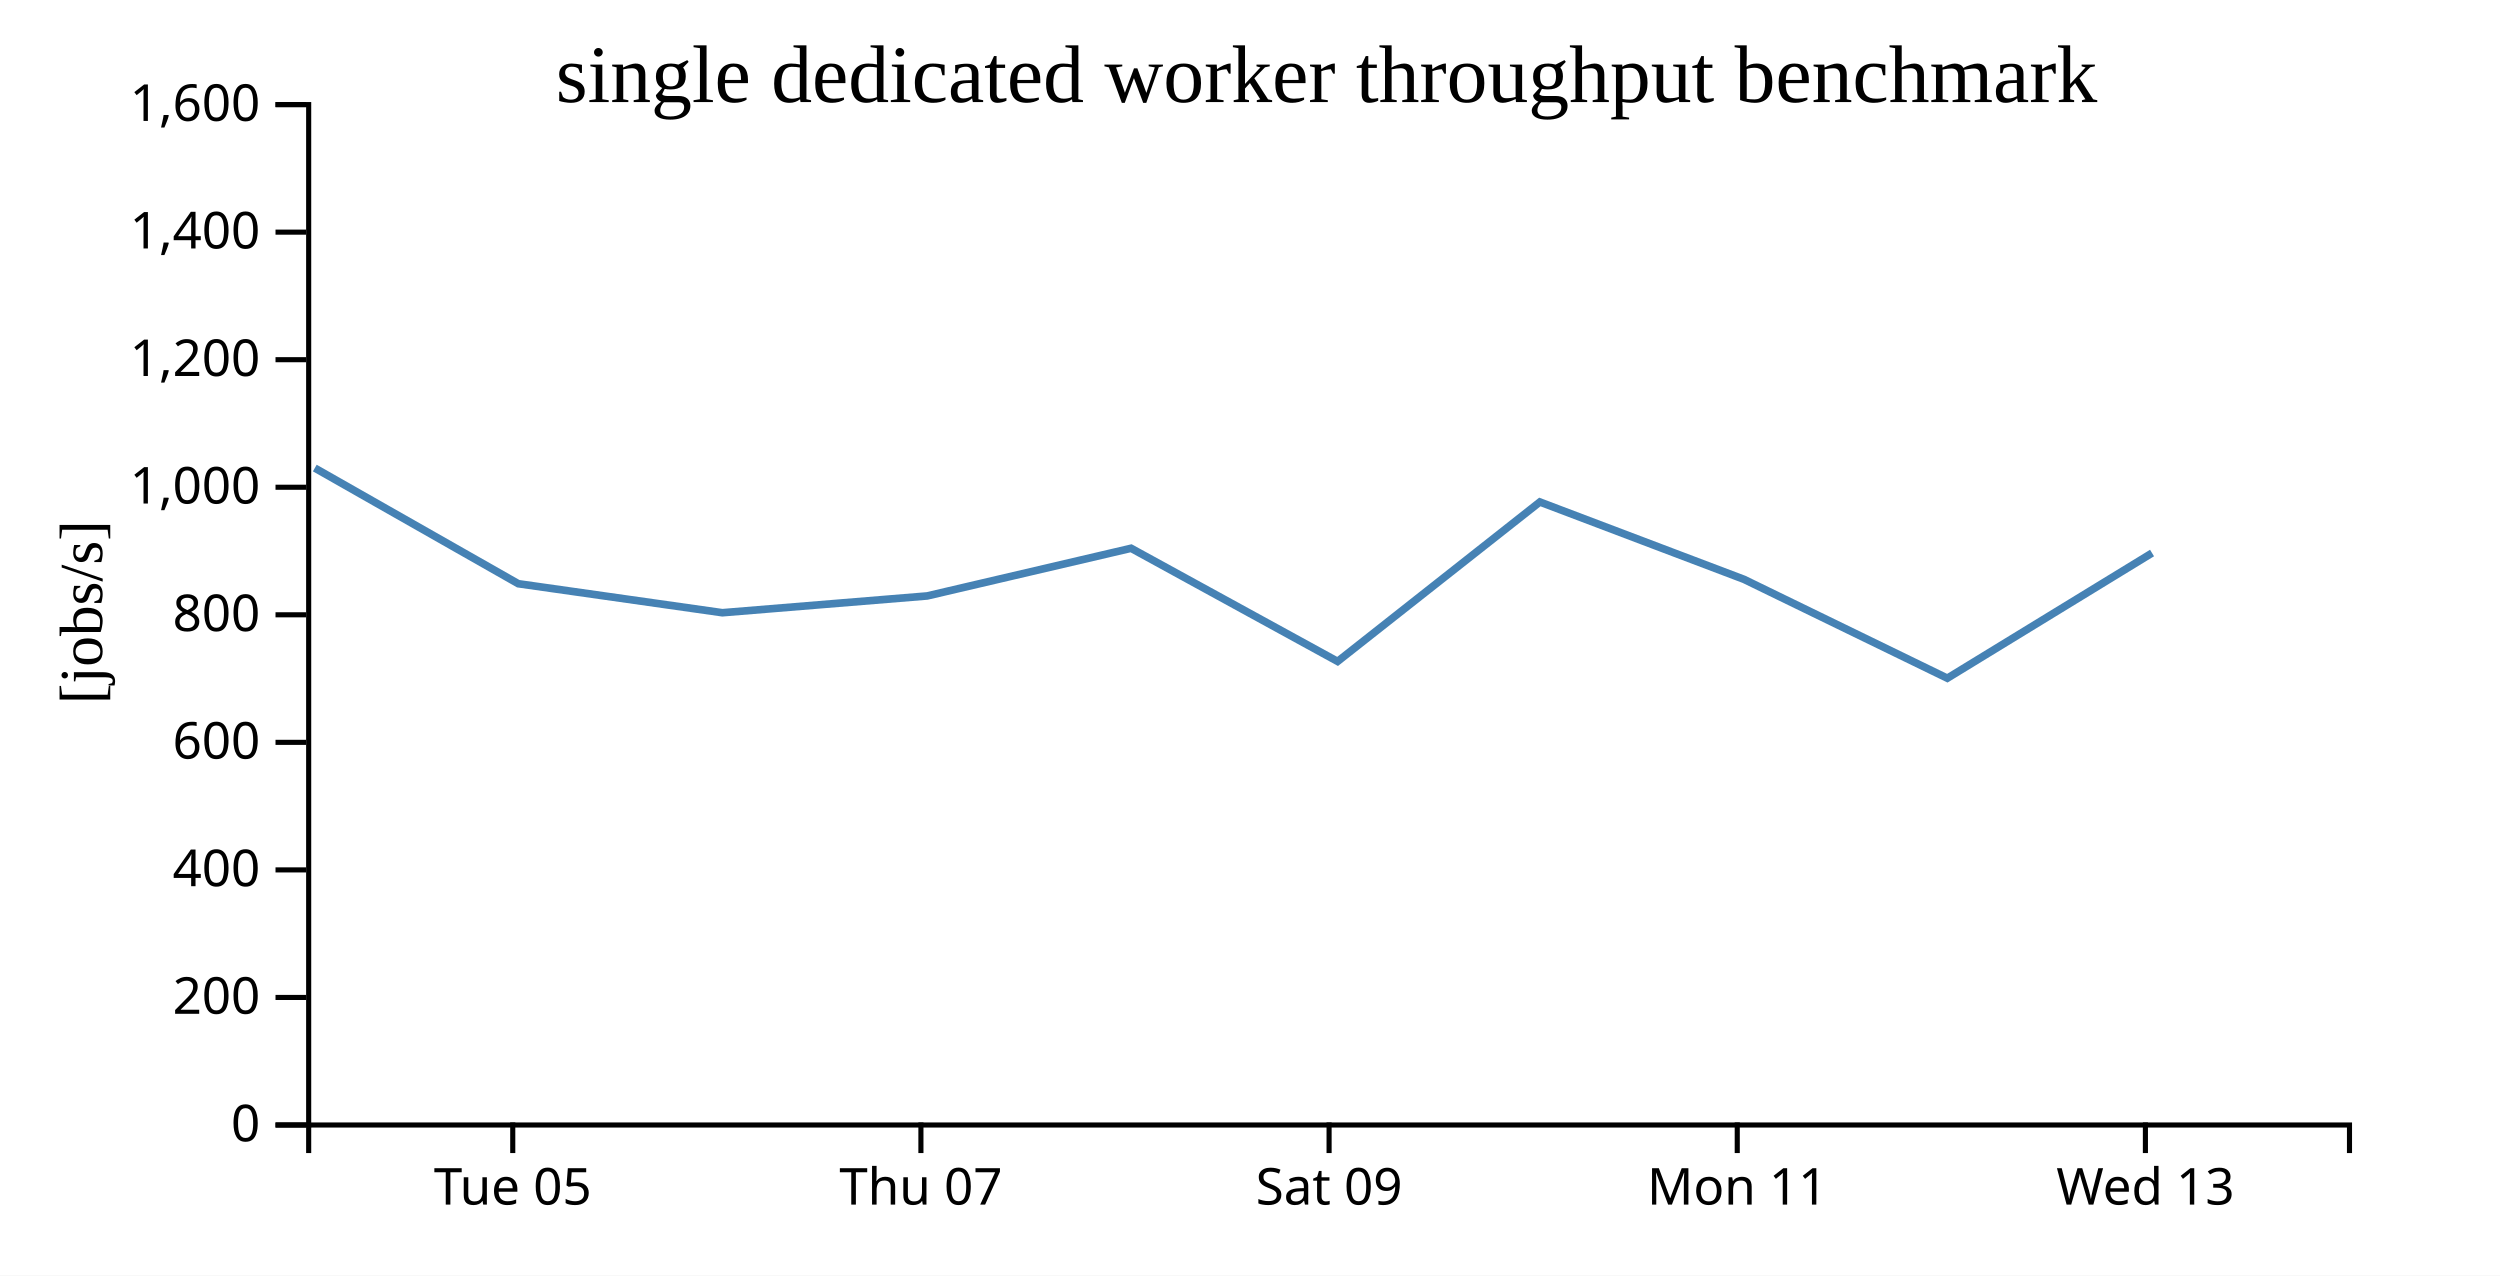
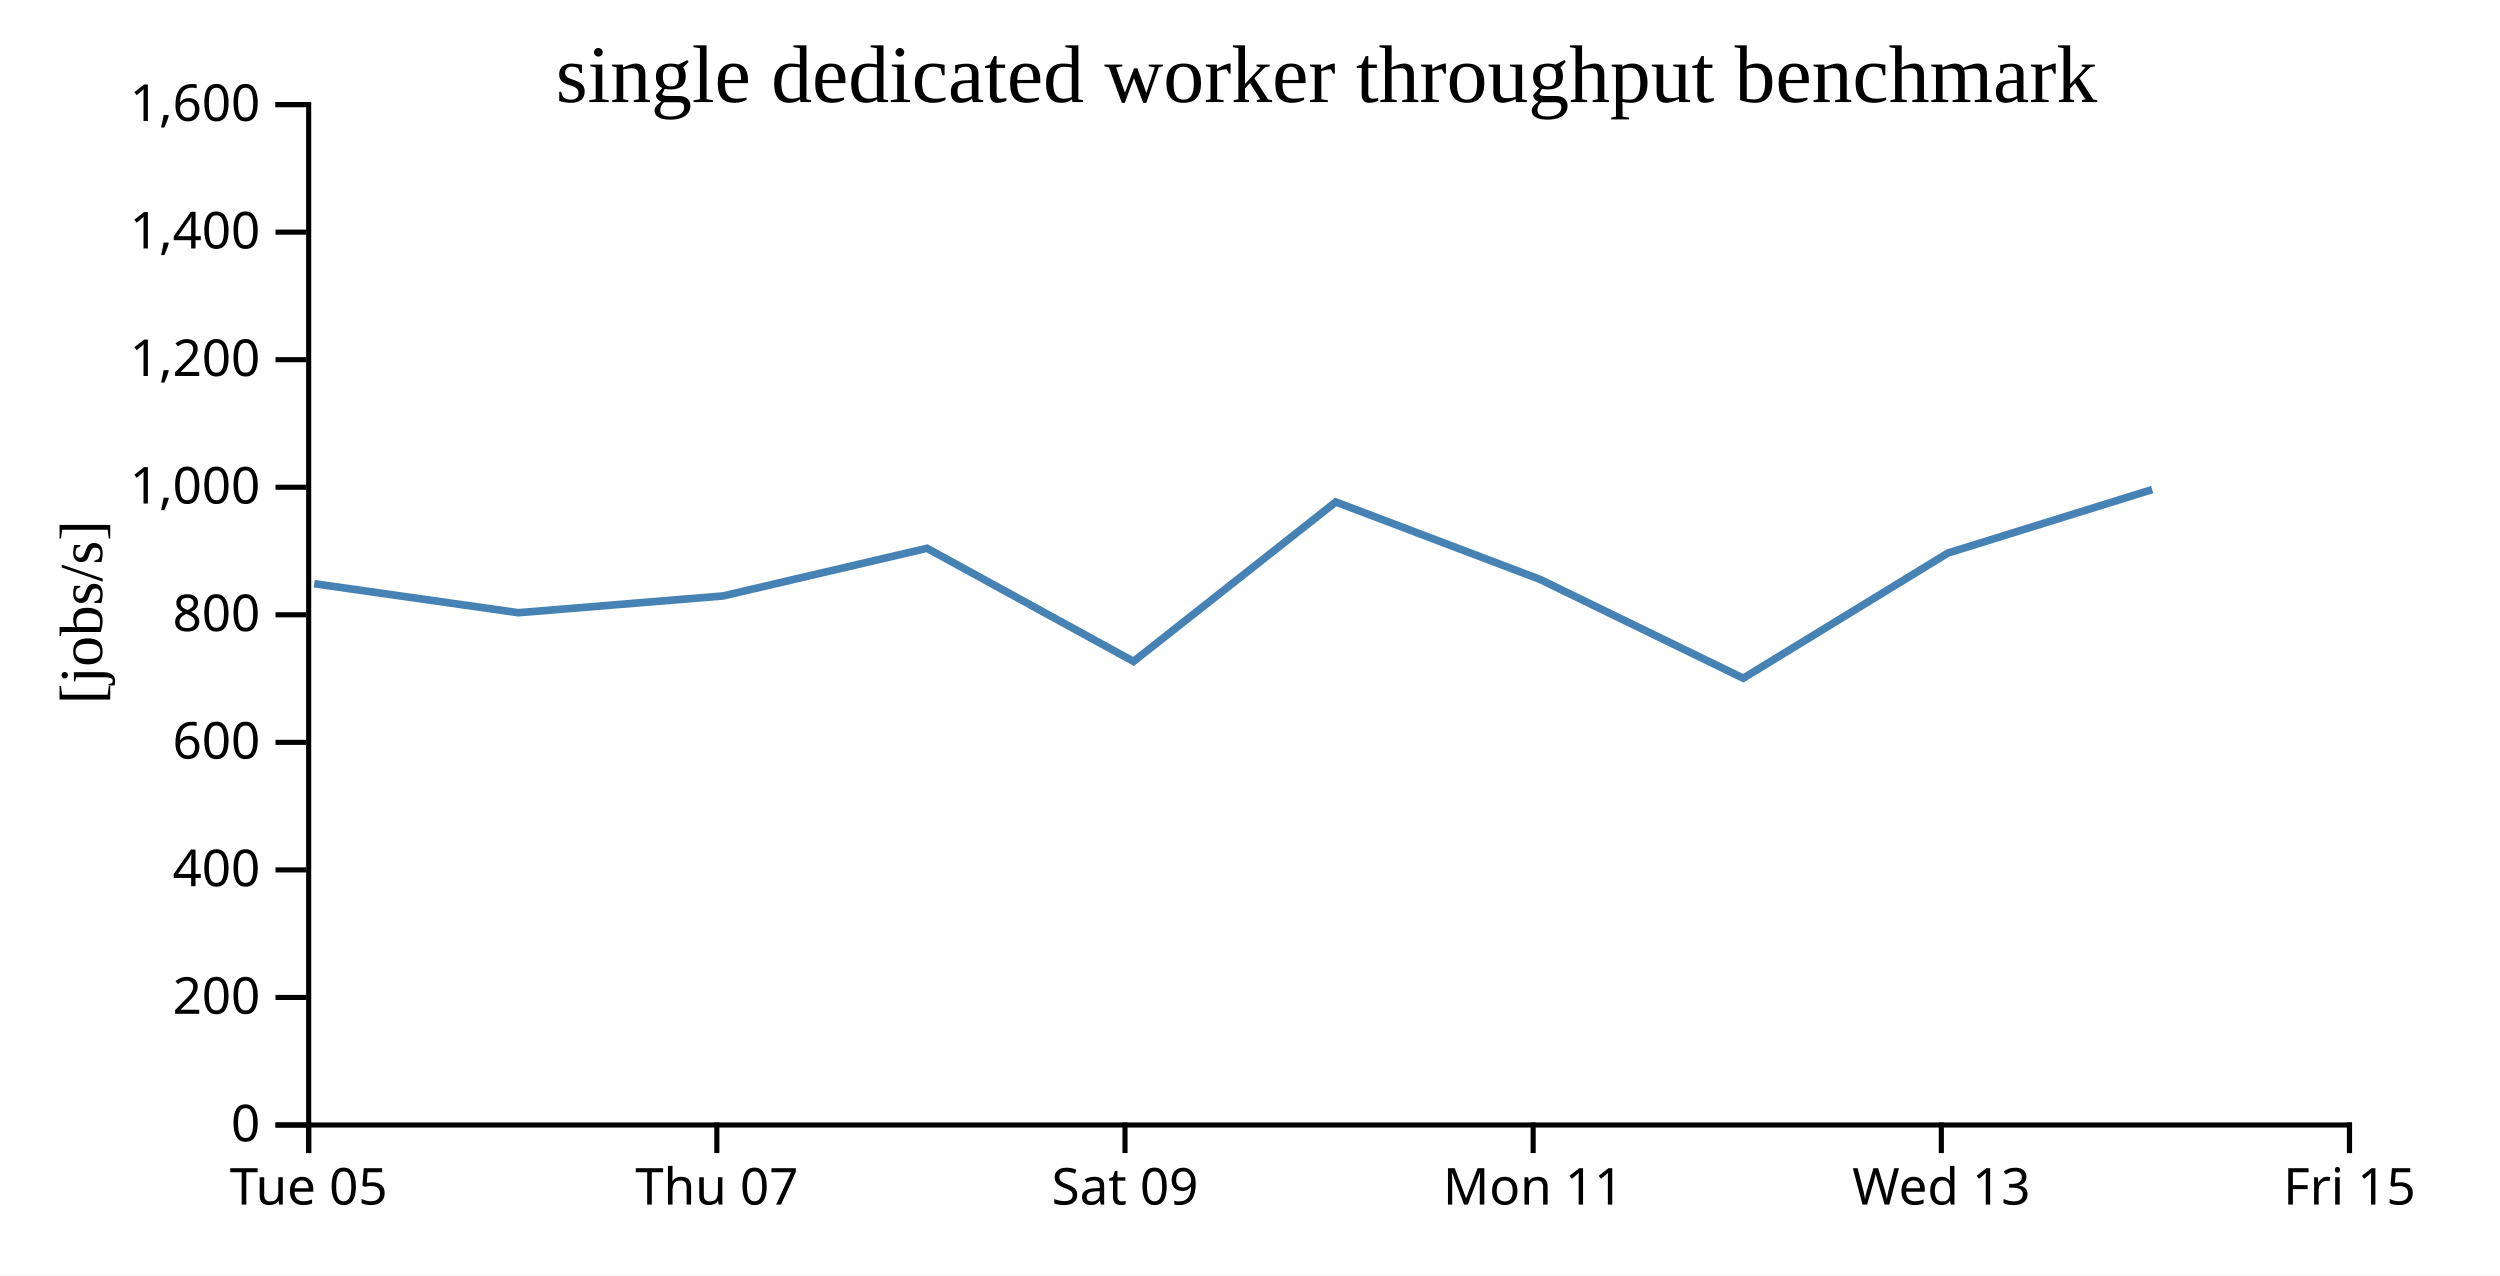
<svg xmlns="http://www.w3.org/2000/svg" width="490" height="250">
  <rect width="100%" height="100%" fill="white" />
  <g transform="translate(60,20)">
    <g transform="translate(0,200)" fill="none" font-size="10" font-family="sans-serif" text-anchor="middle">
      <path class="domain" stroke="currentColor" d="M0.5,6V0.5H400.5V6" />
-       <g class="tick" opacity="1" transform="translate(40.5,0)">
+       <g class="tick" opacity="1" transform="translate(0.5,0)">
        <line stroke="currentColor" y2="6" />
        <text fill="currentColor" y="9" dy="0.71em">Tue 05</text>
      </g>
-       <g class="tick" opacity="1" transform="translate(120.5,0)">
+       <g class="tick" opacity="1" transform="translate(80.5,0)">
        <line stroke="currentColor" y2="6" />
        <text fill="currentColor" y="9" dy="0.71em">Thu 07</text>
      </g>
-       <g class="tick" opacity="1" transform="translate(200.5,0)">
+       <g class="tick" opacity="1" transform="translate(160.5,0)">
        <line stroke="currentColor" y2="6" />
        <text fill="currentColor" y="9" dy="0.71em">Sat 09</text>
      </g>
-       <g class="tick" opacity="1" transform="translate(280.5,0)">
+       <g class="tick" opacity="1" transform="translate(240.5,0)">
        <line stroke="currentColor" y2="6" />
        <text fill="currentColor" y="9" dy="0.71em">Mon 11</text>
      </g>
-       <g class="tick" opacity="1" transform="translate(360.5,0)">
+       <g class="tick" opacity="1" transform="translate(320.5,0)">
        <line stroke="currentColor" y2="6" />
        <text fill="currentColor" y="9" dy="0.71em">Wed 13</text>
+       </g>
+       <g class="tick" opacity="1" transform="translate(400.5,0)">
+         <line stroke="currentColor" y2="6" />
+         <text fill="currentColor" y="9" dy="0.71em">Fri 15</text>
      </g>
    </g>
    <g fill="none" font-size="10" font-family="sans-serif" text-anchor="end">
      <path class="domain" stroke="currentColor" d="M-6,200.5H0.5V0.5H-6" />
      <g class="tick" opacity="1" transform="translate(0,200.5)">
        <line stroke="currentColor" x2="-6" />
        <text fill="currentColor" x="-9" dy="0.32em">0</text>
      </g>
      <g class="tick" opacity="1" transform="translate(0,175.5)">
        <line stroke="currentColor" x2="-6" />
        <text fill="currentColor" x="-9" dy="0.32em">200</text>
      </g>
      <g class="tick" opacity="1" transform="translate(0,150.5)">
        <line stroke="currentColor" x2="-6" />
        <text fill="currentColor" x="-9" dy="0.32em">400</text>
      </g>
      <g class="tick" opacity="1" transform="translate(0,125.5)">
        <line stroke="currentColor" x2="-6" />
        <text fill="currentColor" x="-9" dy="0.32em">600</text>
      </g>
      <g class="tick" opacity="1" transform="translate(0,100.5)">
        <line stroke="currentColor" x2="-6" />
        <text fill="currentColor" x="-9" dy="0.32em">800</text>
      </g>
      <g class="tick" opacity="1" transform="translate(0,75.5)">
        <line stroke="currentColor" x2="-6" />
        <text fill="currentColor" x="-9" dy="0.32em">1,000</text>
      </g>
      <g class="tick" opacity="1" transform="translate(0,50.5)">
        <line stroke="currentColor" x2="-6" />
        <text fill="currentColor" x="-9" dy="0.32em">1,200</text>
      </g>
      <g class="tick" opacity="1" transform="translate(0,25.5)">
        <line stroke="currentColor" x2="-6" />
        <text fill="currentColor" x="-9" dy="0.32em">1,400</text>
      </g>
      <g class="tick" opacity="1" transform="translate(0,0.5)">
        <line stroke="currentColor" x2="-6" />
        <text fill="currentColor" x="-9" dy="0.32em">1,600</text>
      </g>
    </g>
    <text text-anchor="middle" style="font-size: 12px" transform="rotate(-90)" y="-40" x="-100">[jobs/s]</text>
    <text text-anchor="middle" style="font-size: 16px" y="0" x="200">single dedicated worker throughput benchmark</text>
-     <path fill="none" stroke="steelblue" stroke-width="1.5" d="M1.7,71.738L41.585,94.408L81.583,100.095L121.714,96.806L161.69,87.462L202.169,109.639L241.812,78.39L281.827,93.554L321.674,112.93L361.801,88.391" />
+     <path fill="none" stroke="steelblue" stroke-width="1.5" d="M1.585,94.408L41.583,100.095L81.714,96.806L121.69,87.462L162.169,109.639L201.812,78.39L241.827,93.554L281.674,112.93L321.801,88.391L361.829,75.952" />
  </g>
</svg>
